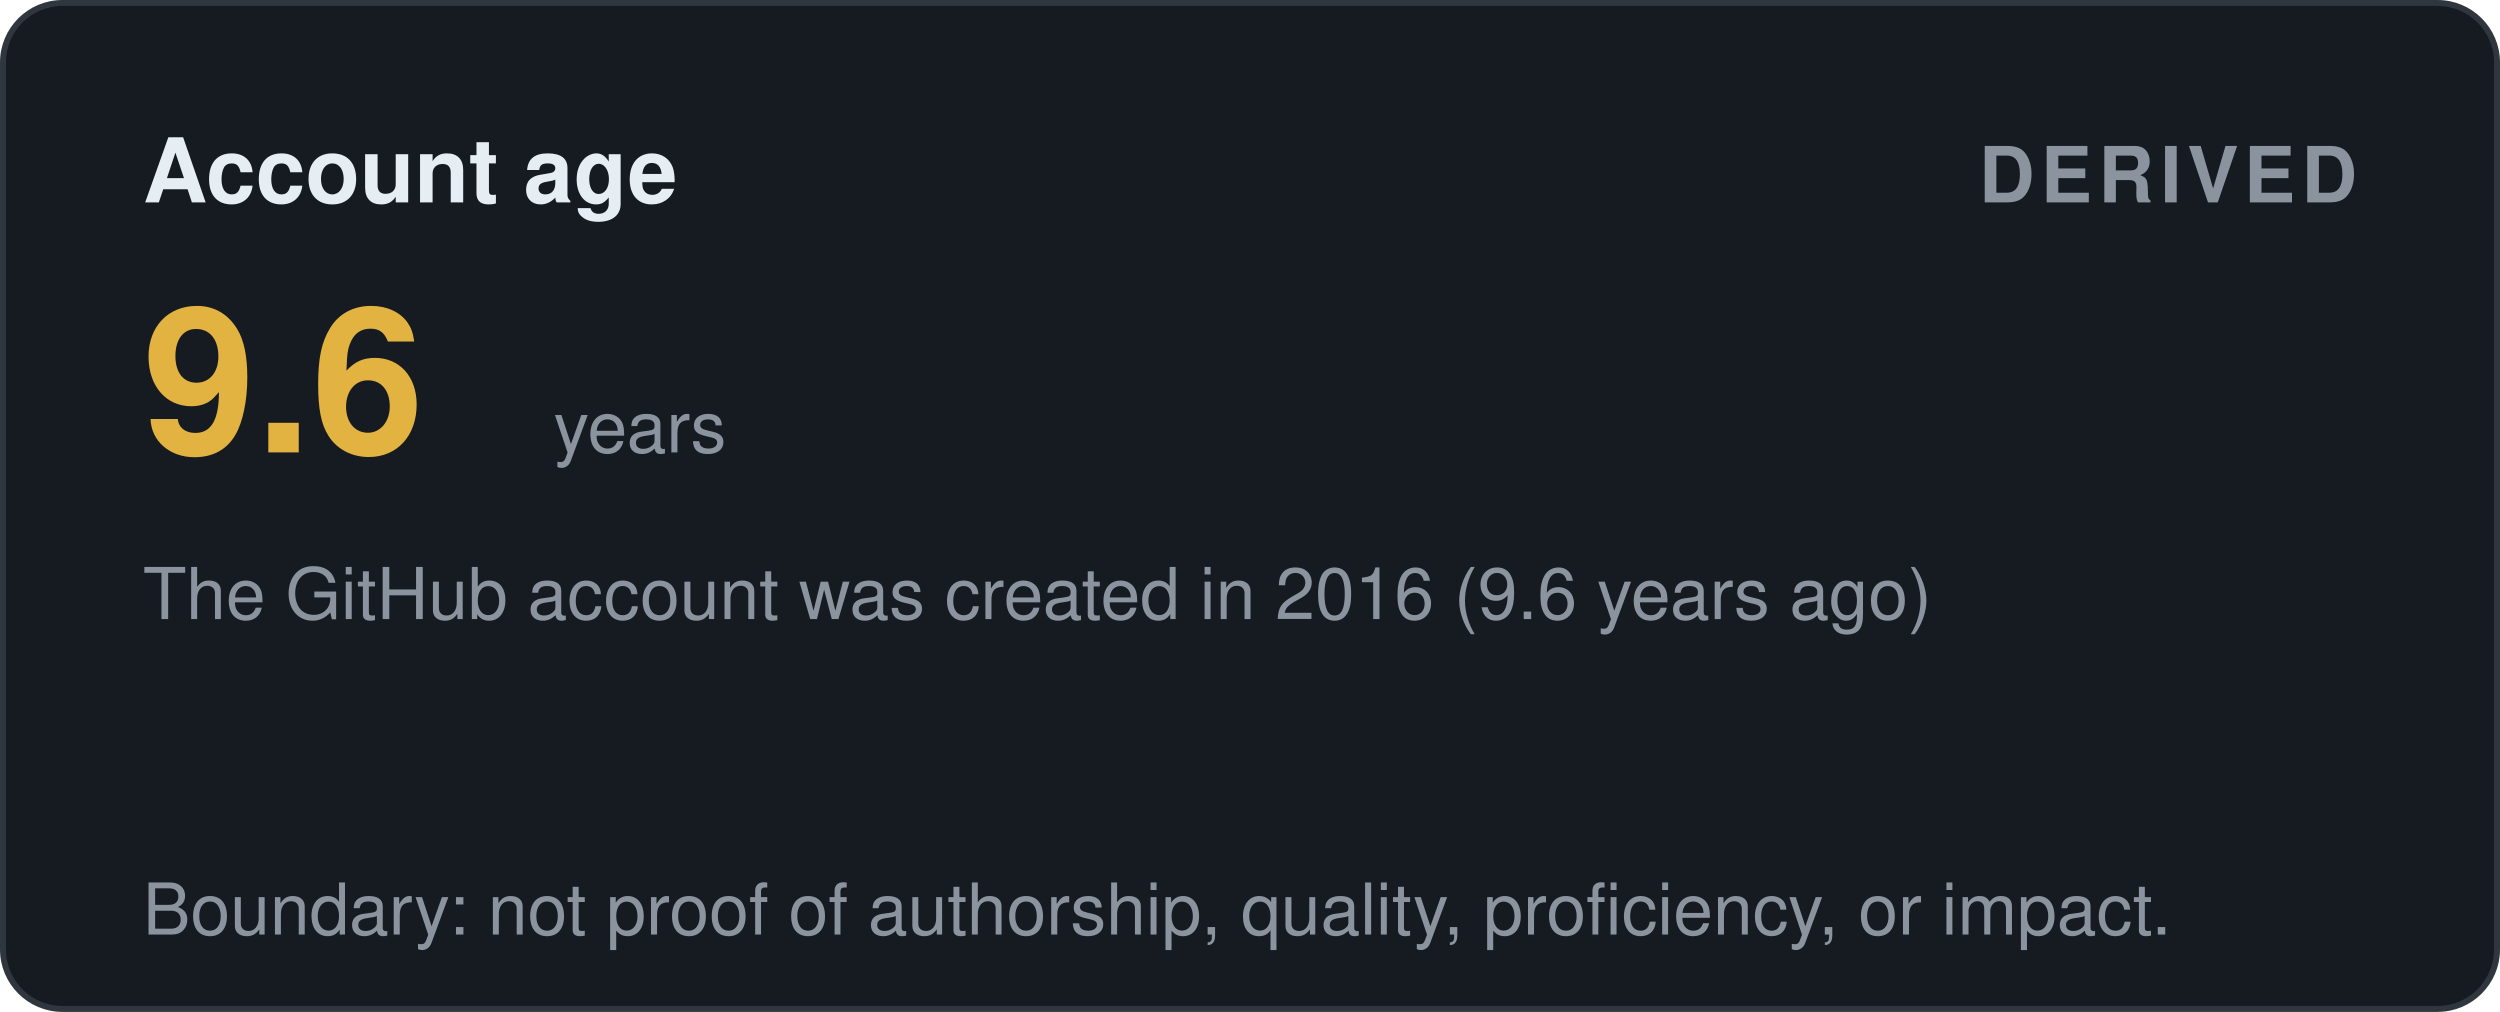
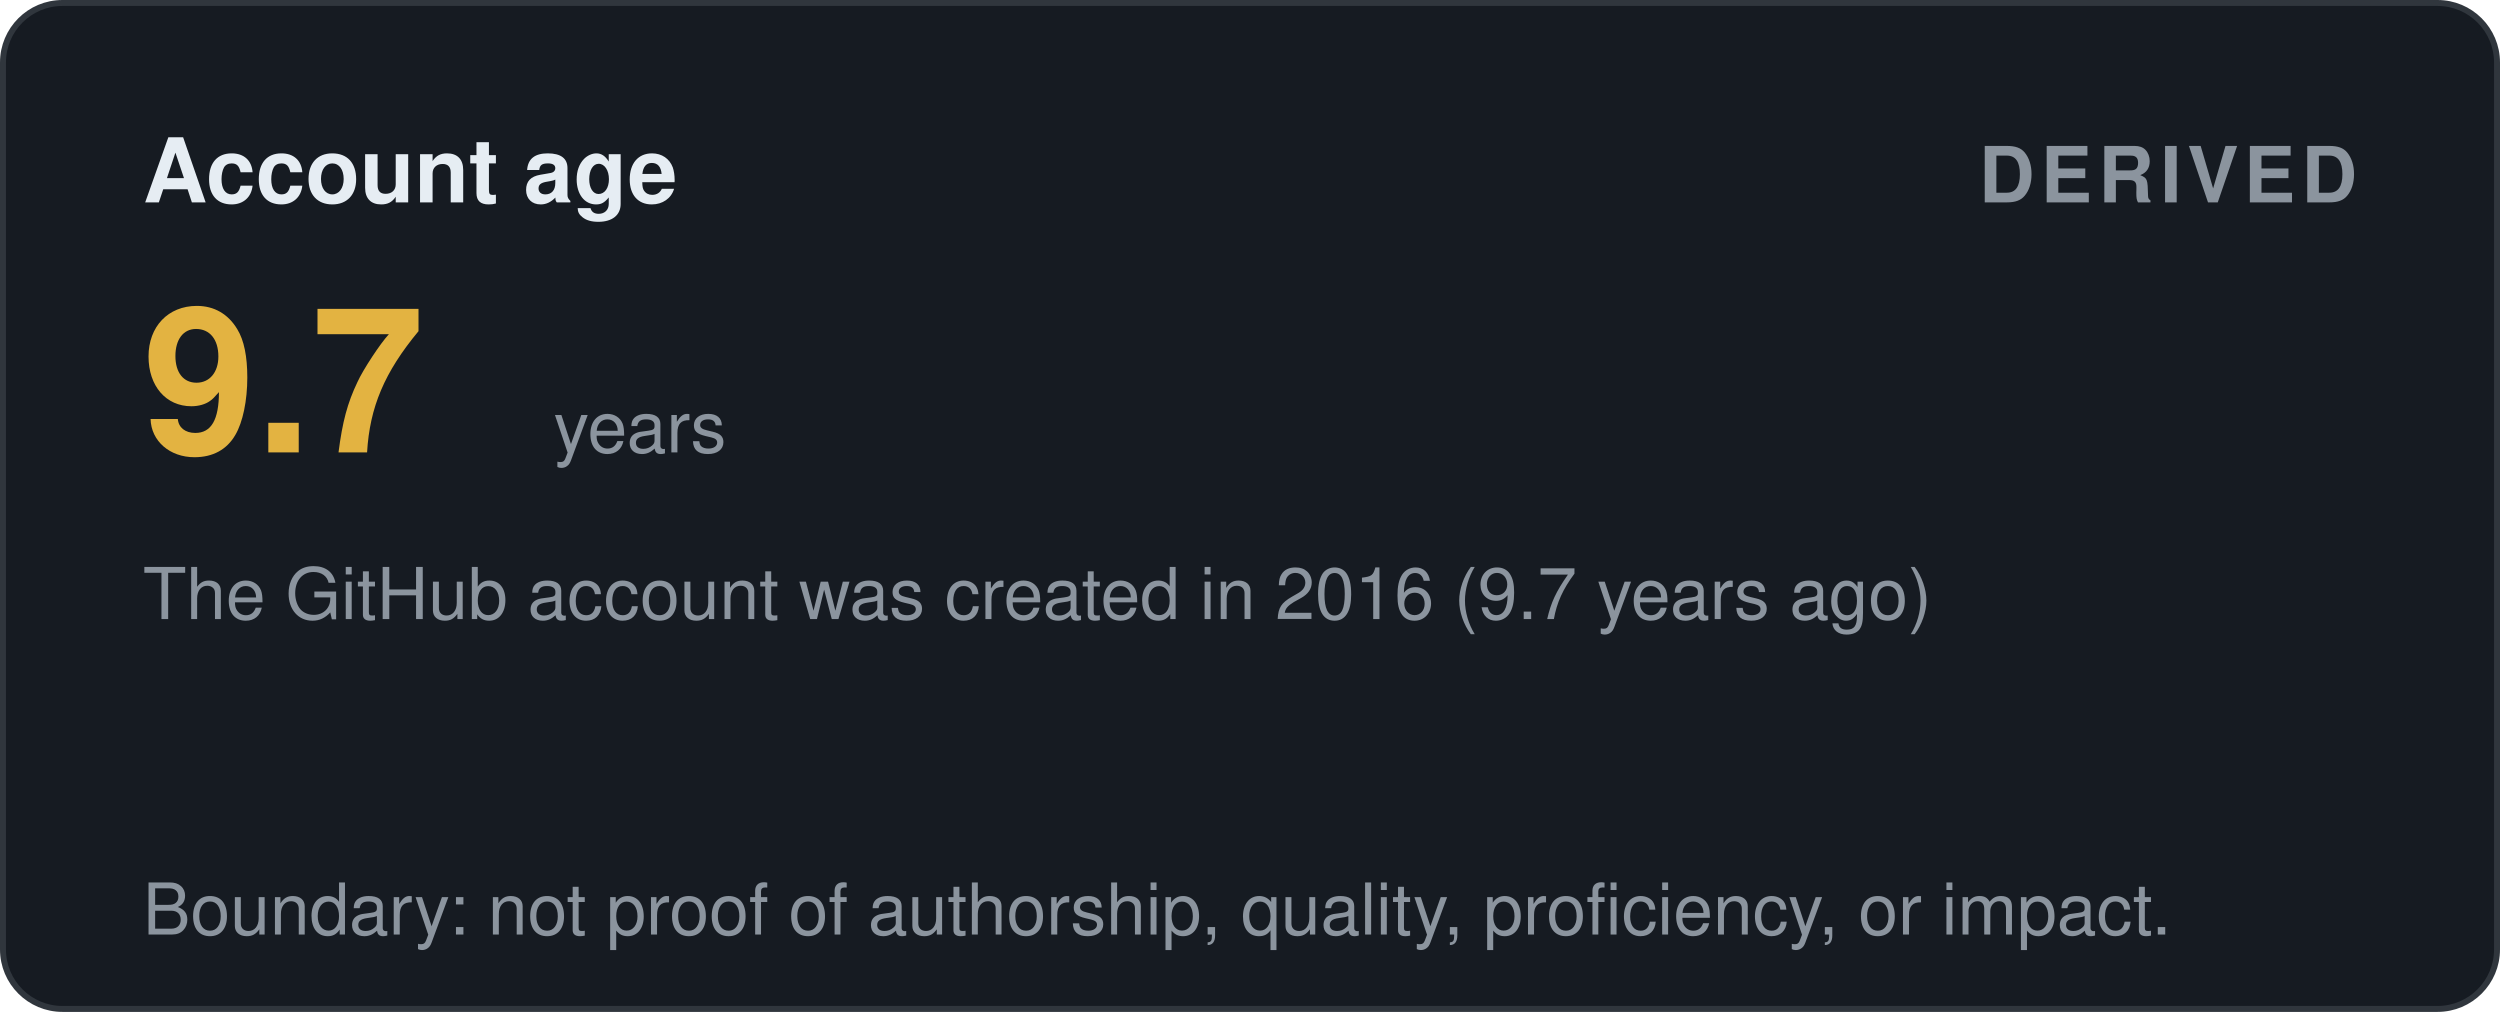
<svg xmlns="http://www.w3.org/2000/svg" width="420" height="170" viewBox="0 0 420 170" role="img" aria-label="Account age: derived">
  <style>
    .t { font: 600 15px 'Segoe UI', Helvetica, Arial, sans-serif; fill: #e6edf3; }
    .big { font: 700 34px 'Segoe UI', Helvetica, Arial, sans-serif; fill: #e3b341; }
    .status, .tier { font: 700 13px 'Segoe UI', Helvetica, Arial, sans-serif; letter-spacing: 1px; }
    .ev { font: 400 12px 'Segoe UI', Helvetica, Arial, sans-serif; fill: #8b949e; }
    .fade { opacity: 1; }
  </style>
  <defs>
    <linearGradient id="shL" x1="0%" y1="0%" x2="100%" y2="0%">
      <stop offset="0%" stop-color="#9e7b2a" />
      <stop offset="50%" stop-color="#e3b341">
        <animate attributeName="offset" values="0.2;0.8;0.2" dur="6s" repeatCount="indefinite" />
      </stop>
      <stop offset="100%" stop-color="#9e7b2a" />
    </linearGradient>
  </defs>
  <rect width="419" height="169" x="0.5" y="0.5" rx="10" fill="#161b22" stroke="#30363d" />
  <text class="t fade" x="24" y="34">Account age</text>
  <text class="status fade d1" x="396" y="34" text-anchor="end" fill="#8b949e">DERIVED</text>
-   <text class="big fade d1" x="24" y="76">9.6</text>
+   <text class="big fade d1" x="24" y="76">9.7</text>
  <text class="ev fade d2" x="93" y="76">years</text>
-   <text class="ev fade d2" x="24" y="104">The GitHub account was created in 2016 (9.6 years ago)</text>
+   <text class="ev fade d2" x="24" y="104">The GitHub account was created in 2016 (9.7 years ago)</text>
  <text class="ev fade d4" x="24" y="157">Boundary: not proof of authorship, quality, proficiency, or impact.</text>
</svg>
